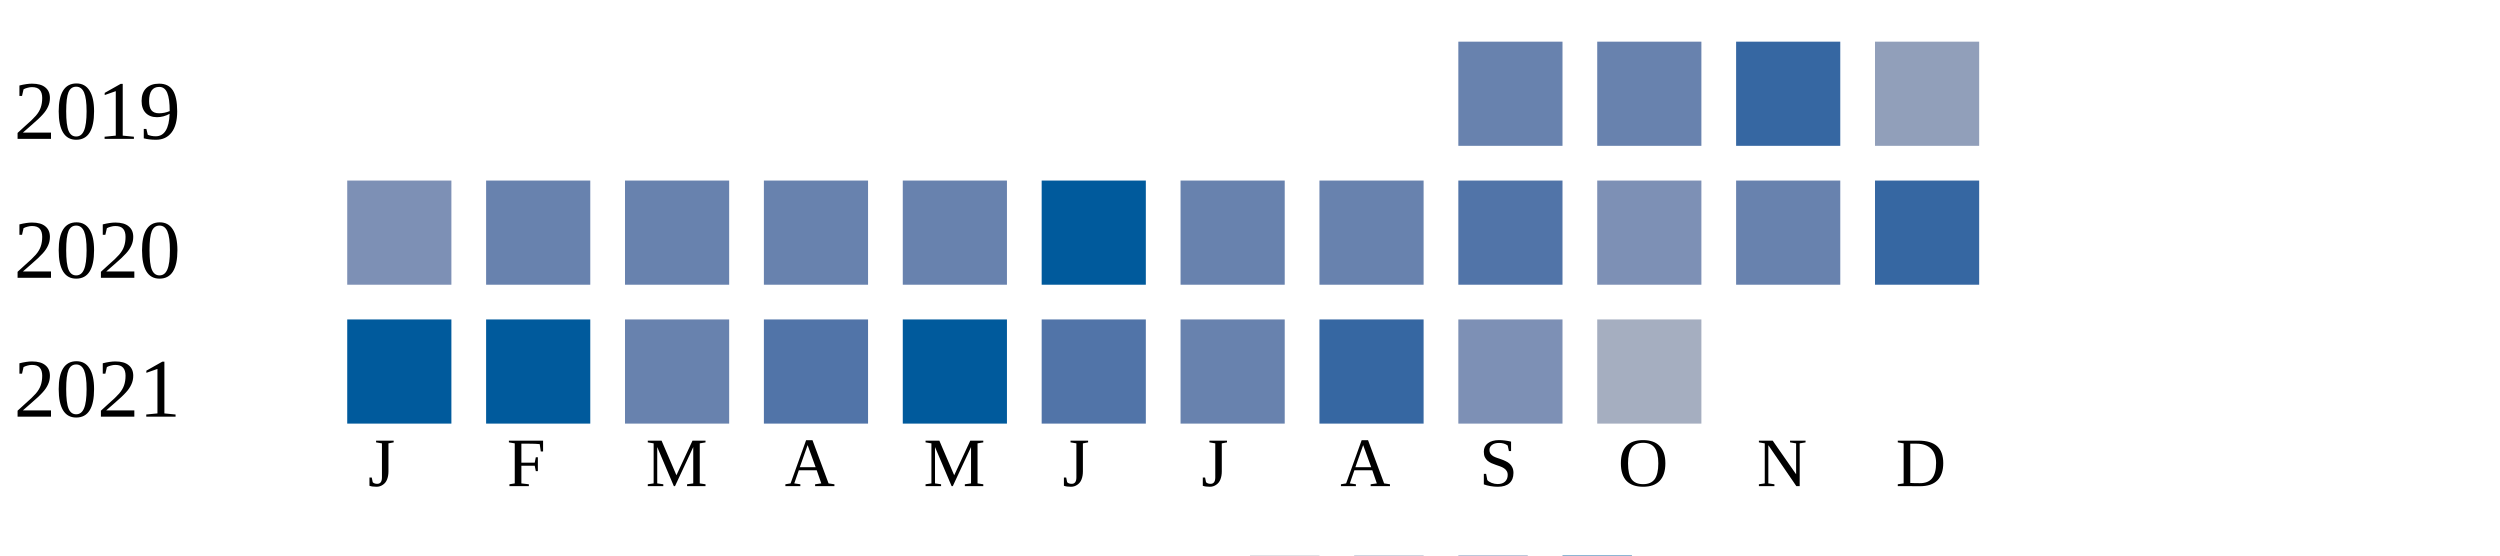
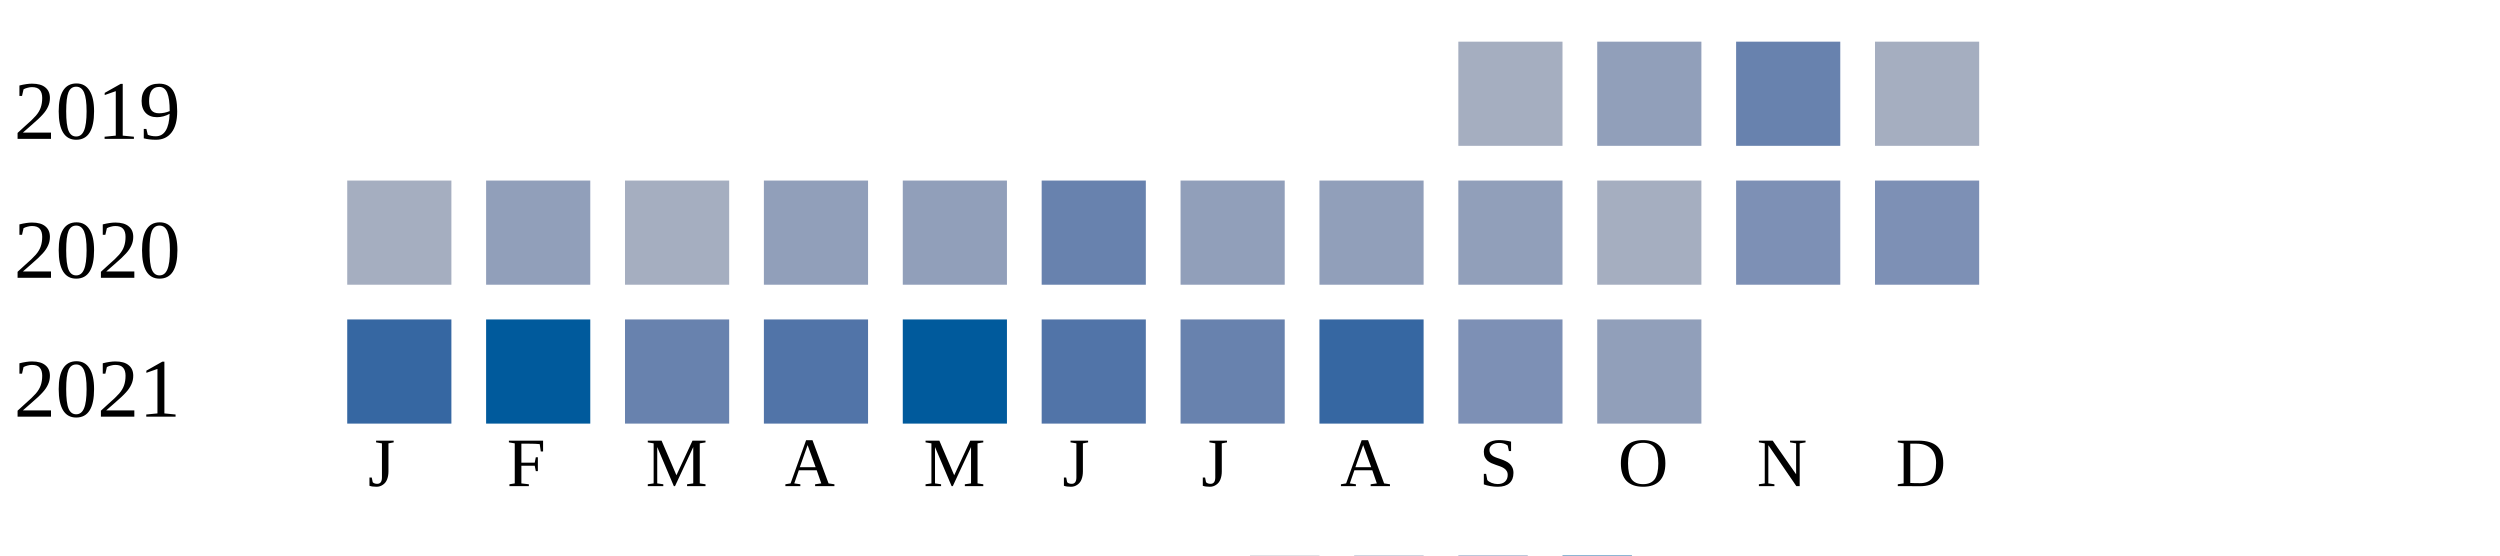
<svg xmlns="http://www.w3.org/2000/svg" width="360" height="80">
  <g transform="translate(0 0)">
    <text x="2" y="20">2019</text>
-     <rect x="210" y="6" width="15" height="15" fill="#6882ae" />
-     <rect x="230" y="6" width="15" height="15" fill="#6882ae" />
-     <rect x="250" y="6" width="15" height="15" fill="#3667a2" />
-     <rect x="270" y="6" width="15" height="15" fill="#919fba" />
+     <rect x="210" y="6" width="15" height="15" fill="#a5aec0" />
+     <rect x="230" y="6" width="15" height="15" fill="#919fba" />
+     <rect x="250" y="6" width="15" height="15" fill="#6882ae" />
+     <rect x="270" y="6" width="15" height="15" fill="#a5aec0" />
  </g>
  <g transform="translate(0 20)">
    <text x="2" y="20">2020</text>
-     <rect x="50" y="6" width="15" height="15" fill="#7d90b5" />
-     <rect x="70" y="6" width="15" height="15" fill="#6882ae" />
-     <rect x="90" y="6" width="15" height="15" fill="#6882ae" />
-     <rect x="110" y="6" width="15" height="15" fill="#6882ae" />
-     <rect x="130" y="6" width="15" height="15" fill="#6882ae" />
-     <rect x="150" y="6" width="15" height="15" fill="#005a9c" />
-     <rect x="170" y="6" width="15" height="15" fill="#6882ae" />
-     <rect x="190" y="6" width="15" height="15" fill="#6882ae" />
-     <rect x="210" y="6" width="15" height="15" fill="#5174a8" />
-     <rect x="230" y="6" width="15" height="15" fill="#7d90b5" />
-     <rect x="250" y="6" width="15" height="15" fill="#6882ae" />
-     <rect x="270" y="6" width="15" height="15" fill="#3667a2" />
+     <rect x="50" y="6" width="15" height="15" fill="#a5aec0" />
+     <rect x="70" y="6" width="15" height="15" fill="#919fba" />
+     <rect x="90" y="6" width="15" height="15" fill="#a5aec0" />
+     <rect x="110" y="6" width="15" height="15" fill="#919fba" />
+     <rect x="130" y="6" width="15" height="15" fill="#919fba" />
+     <rect x="150" y="6" width="15" height="15" fill="#6882ae" />
+     <rect x="170" y="6" width="15" height="15" fill="#919fba" />
+     <rect x="190" y="6" width="15" height="15" fill="#919fba" />
+     <rect x="210" y="6" width="15" height="15" fill="#919fba" />
+     <rect x="230" y="6" width="15" height="15" fill="#a5aec0" />
+     <rect x="250" y="6" width="15" height="15" fill="#7d90b5" />
+     <rect x="270" y="6" width="15" height="15" fill="#7d90b5" />
  </g>
  <g transform="translate(0 40)">
    <text x="2" y="20">2021</text>
-     <rect x="50" y="6" width="15" height="15" fill="#005a9c" />
+     <rect x="50" y="6" width="15" height="15" fill="#3667a2" />
    <rect x="70" y="6" width="15" height="15" fill="#005a9c" />
    <rect x="90" y="6" width="15" height="15" fill="#6882ae" />
    <rect x="110" y="6" width="15" height="15" fill="#5174a8" />
    <rect x="130" y="6" width="15" height="15" fill="#005a9c" />
    <rect x="150" y="6" width="15" height="15" fill="#5174a8" />
    <rect x="170" y="6" width="15" height="15" fill="#6882ae" />
    <rect x="190" y="6" width="15" height="15" fill="#3667a2" />
    <rect x="210" y="6" width="15" height="15" fill="#7d90b5" />
-     <rect x="230" y="6" width="15" height="15" fill="#a5aec0" />
+     <rect x="230" y="6" width="15" height="15" fill="#919fba" />
  </g>
  <text style="font-size: 10px; text-align: center" x="53" y="70">J</text>
  <text style="font-size: 10px; text-align: center" x="73" y="70">F</text>
  <text style="font-size: 10px; text-align: center" x="93" y="70">M</text>
  <text style="font-size: 10px; text-align: center" x="113" y="70">A</text>
  <text style="font-size: 10px; text-align: center" x="133" y="70">M</text>
  <text style="font-size: 10px; text-align: center" x="153" y="70">J</text>
  <text style="font-size: 10px; text-align: center" x="173" y="70">J</text>
  <text style="font-size: 10px; text-align: center" x="193" y="70">A</text>
  <text style="font-size: 10px; text-align: center" x="213" y="70">S</text>
  <text style="font-size: 10px; text-align: center" x="233" y="70">O</text>
  <text style="font-size: 10px; text-align: center" x="253" y="70">N</text>
  <text style="font-size: 10px; text-align: center" x="273" y="70">D</text>
  <text style="font-size: 10px;" x="155" y="89">Less</text>
  <rect fill="#b9bdc6" width="10" height="10" x="180" y="80" />
  <rect fill="#919fba" width="10" height="10" x="195" y="80" />
  <rect fill="#6882ae" width="10" height="10" x="210" y="80" />
  <rect fill="#005a9c" width="10" height="10" x="225" y="80" />
  <text x="240" y="89" style="font-size: 10px;">More</text>
</svg>
